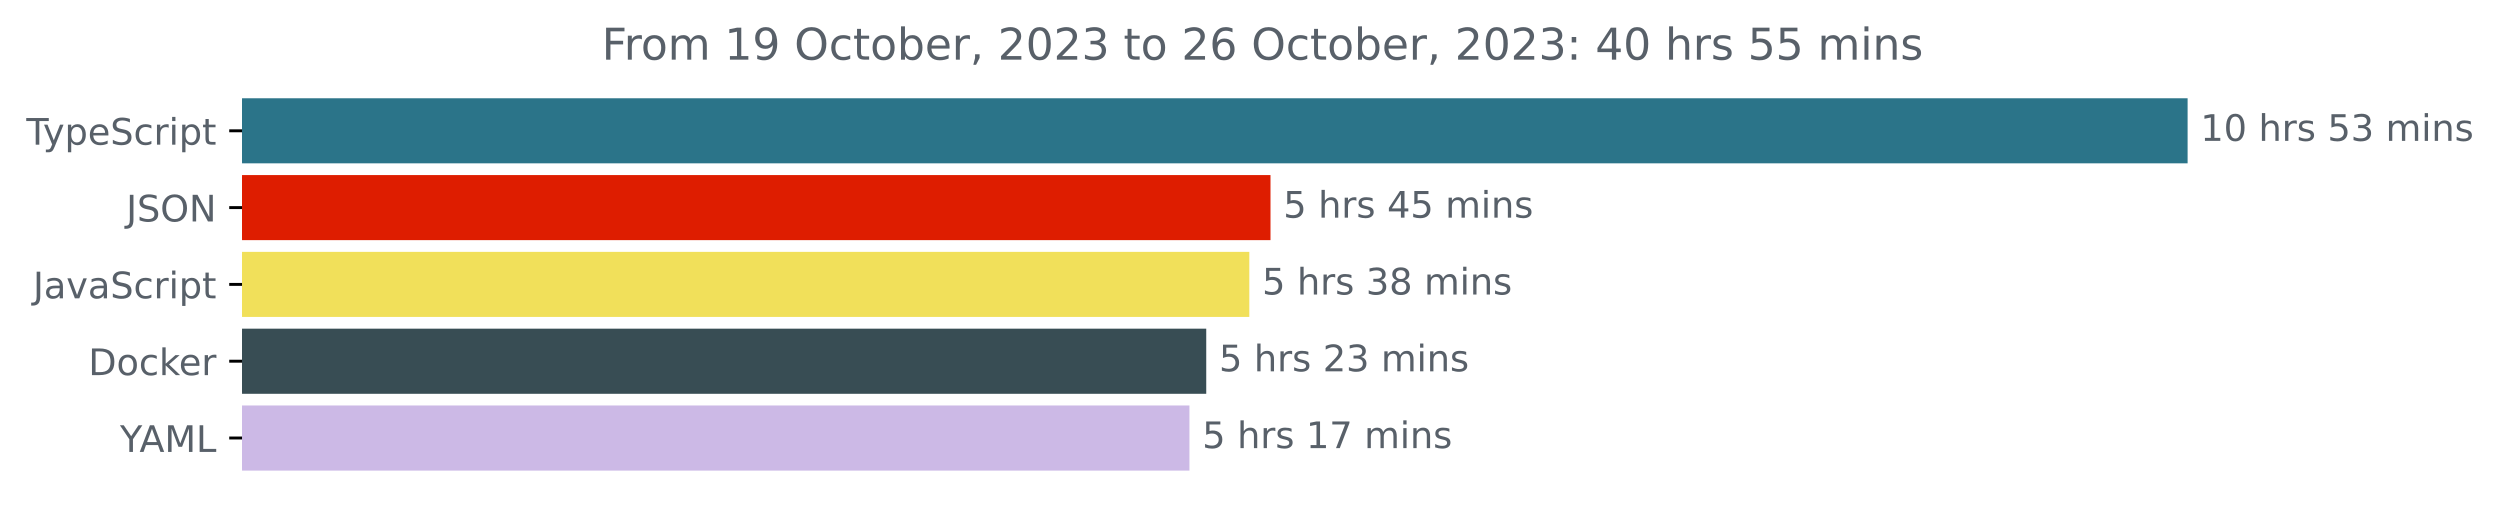
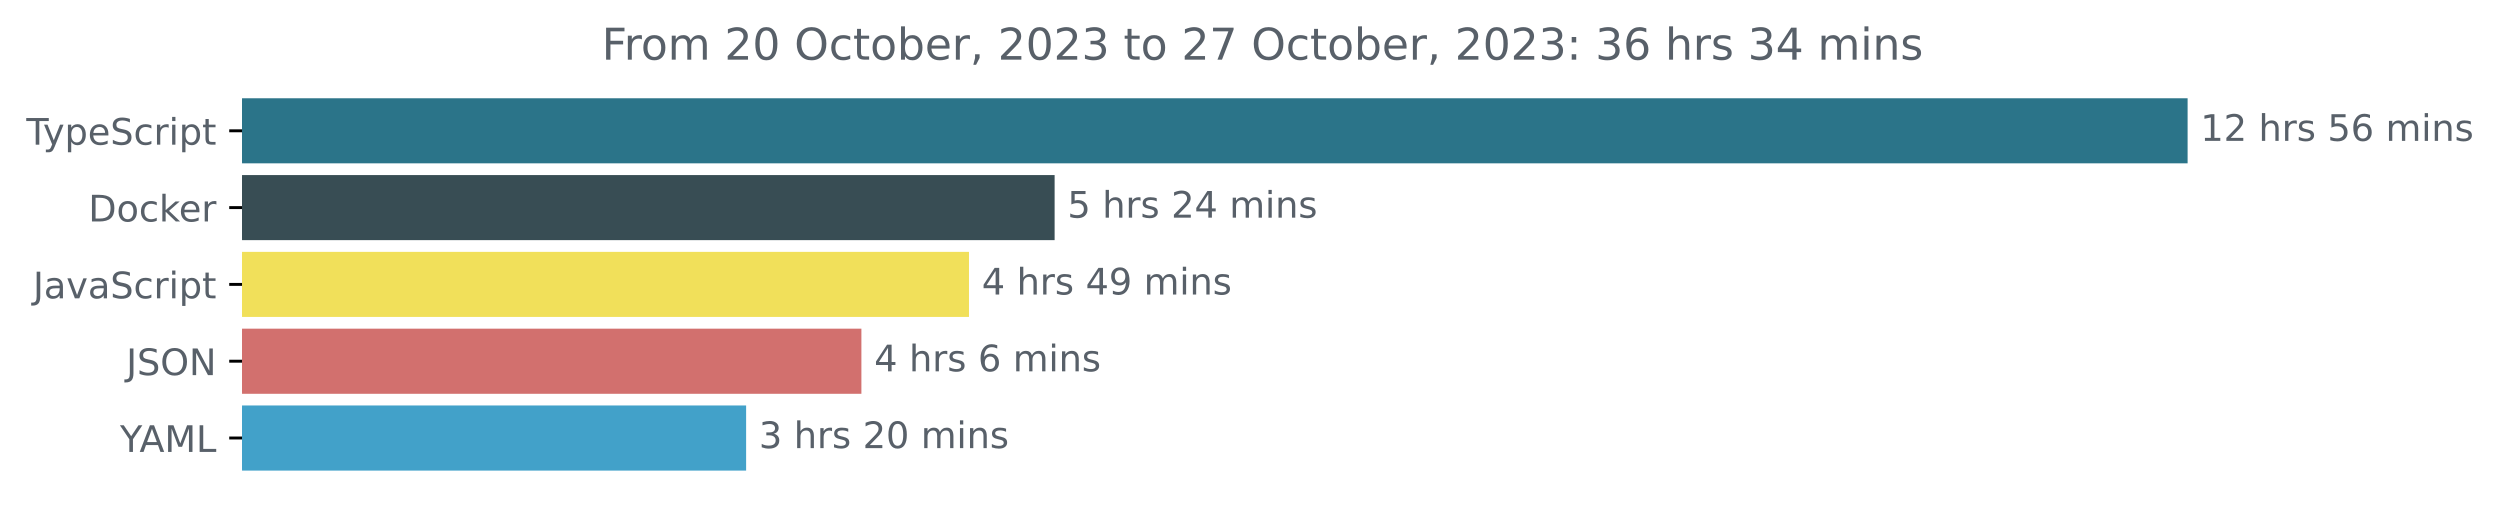
<svg xmlns="http://www.w3.org/2000/svg" xmlns:xlink="http://www.w3.org/1999/xlink" width="683.507pt" height="140.398pt" viewBox="0 0 683.507 140.398" version="1.1">
  <defs>
    <style type="text/css">*{stroke-linejoin: round; stroke-linecap: butt}</style>
  </defs>
  <g id="figure_1">
    <g id="patch_1">
      <path d="M -0 140.398  L 683.507 140.398  L 683.507 0  L -0 0  L -0 140.398  z " style="fill: none" />
    </g>
    <g id="axes_1">
      <g id="patch_2">
-         <path d="M 66.17 27.358  L 597.599 27.358  L 597.599 44.158  L 66.17 44.158  z " clip-path="url(#p57199a49a4)" style="fill: #2b7489; stroke: #2b7489; stroke-linejoin: miter" />
+         <path d="M 66.17 27.358  L 597.599 27.358  L 597.599 44.158  L 66.17 44.158  z " clip-path="url(#p8ba4937897)" style="fill: #2b7489; stroke: #2b7489; stroke-linejoin: miter" />
      </g>
      <g id="patch_3">
-         <path d="M 66.17 48.358  L 346.857 48.358  L 346.857 65.158  L 66.17 65.158  z " clip-path="url(#p57199a49a4)" style="fill: #de1d00; stroke: #de1d00; stroke-linejoin: miter" />
+         <path d="M 66.17 48.358  L 287.837 48.358  L 287.837 65.158  L 66.17 65.158  z " clip-path="url(#p8ba4937897)" style="fill: #384d54; stroke: #384d54; stroke-linejoin: miter" />
      </g>
      <g id="patch_4">
-         <path d="M 66.17 69.358  L 341.068 69.358  L 341.068 86.158  L 66.17 86.158  z " clip-path="url(#p57199a49a4)" style="fill: #f1e05a; stroke: #f1e05a; stroke-linejoin: miter" />
+         <path d="M 66.17 69.358  L 264.424 69.358  L 264.424 86.158  L 66.17 86.158  z " clip-path="url(#p8ba4937897)" style="fill: #f1e05a; stroke: #f1e05a; stroke-linejoin: miter" />
      </g>
      <g id="patch_5">
-         <path d="M 66.17 90.358  L 329.289 90.358  L 329.289 107.158  L 66.17 107.158  z " clip-path="url(#p57199a49a4)" style="fill: #384d54; stroke: #384d54; stroke-linejoin: miter" />
+         <path d="M 66.17 90.358  L 235.009 90.358  L 235.009 107.158  L 66.17 107.158  z " clip-path="url(#p8ba4937897)" style="fill: #d2706e; stroke: #d2706e; stroke-linejoin: miter" />
      </g>
      <g id="patch_6">
-         <path d="M 66.17 111.358  L 324.698 111.358  L 324.698 128.158  L 66.17 128.158  z " clip-path="url(#p57199a49a4)" style="fill: #ccb9e6; stroke: #ccb9e6; stroke-linejoin: miter" />
+         <path d="M 66.17 111.358  L 203.492 111.358  L 203.492 128.158  L 66.17 128.158  z " clip-path="url(#p8ba4937897)" style="fill: #42a1c9; stroke: #42a1c9; stroke-linejoin: miter" />
      </g>
      <g id="matplotlib.axis_1" />
      <g id="matplotlib.axis_2">
        <g id="ytick_1">
          <g id="line2d_1">
            <defs>
-               <path id="me6ccf5cca0" d="M 0 0  L -3.5 0  " style="stroke: #000000; stroke-width: 0.8" />
+               <path id="m129dc728b5" d="M 0 0  L -3.5 0  " style="stroke: #000000; stroke-width: 0.8" />
            </defs>
            <g>
-               <use xlink:href="#me6ccf5cca0" x="66.17" y="35.758" style="stroke: #000000; stroke-width: 0.8" />
+               <use xlink:href="#m129dc728b5" x="66.17" y="35.758" style="stroke: #000000; stroke-width: 0.8" />
            </g>
          </g>
          <g id="text_1">
            <g style="fill: #586069" transform="translate(7.2 39.55734)scale(0.1 -0.1)">
              <defs>
                <path id="DejaVuSans-54" d="M -19 4666  L 3928 4666  L 3928 4134  L 2272 4134  L 2272 0  L 1638 0  L 1638 4134  L -19 4134  L -19 4666  z " transform="scale(0.015625)" />
                <path id="DejaVuSans-79" d="M 2059 -325  Q 1816 -950 1584 -1140  Q 1353 -1331 966 -1331  L 506 -1331  L 506 -850  L 844 -850  Q 1081 -850 1212 -737  Q 1344 -625 1503 -206  L 1606 56  L 191 3500  L 800 3500  L 1894 763  L 2988 3500  L 3597 3500  L 2059 -325  z " transform="scale(0.015625)" />
                <path id="DejaVuSans-70" d="M 1159 525  L 1159 -1331  L 581 -1331  L 581 3500  L 1159 3500  L 1159 2969  Q 1341 3281 1617 3432  Q 1894 3584 2278 3584  Q 2916 3584 3314 3078  Q 3713 2572 3713 1747  Q 3713 922 3314 415  Q 2916 -91 2278 -91  Q 1894 -91 1617 61  Q 1341 213 1159 525  z M 3116 1747  Q 3116 2381 2855 2742  Q 2594 3103 2138 3103  Q 1681 3103 1420 2742  Q 1159 2381 1159 1747  Q 1159 1113 1420 752  Q 1681 391 2138 391  Q 2594 391 2855 752  Q 3116 1113 3116 1747  z " transform="scale(0.015625)" />
                <path id="DejaVuSans-65" d="M 3597 1894  L 3597 1613  L 953 1613  Q 991 1019 1311 708  Q 1631 397 2203 397  Q 2534 397 2845 478  Q 3156 559 3463 722  L 3463 178  Q 3153 47 2828 -22  Q 2503 -91 2169 -91  Q 1331 -91 842 396  Q 353 884 353 1716  Q 353 2575 817 3079  Q 1281 3584 2069 3584  Q 2775 3584 3186 3129  Q 3597 2675 3597 1894  z M 3022 2063  Q 3016 2534 2758 2815  Q 2500 3097 2075 3097  Q 1594 3097 1305 2825  Q 1016 2553 972 2059  L 3022 2063  z " transform="scale(0.015625)" />
                <path id="DejaVuSans-53" d="M 3425 4513  L 3425 3897  Q 3066 4069 2747 4153  Q 2428 4238 2131 4238  Q 1616 4238 1336 4038  Q 1056 3838 1056 3469  Q 1056 3159 1242 3001  Q 1428 2844 1947 2747  L 2328 2669  Q 3034 2534 3370 2195  Q 3706 1856 3706 1288  Q 3706 609 3251 259  Q 2797 -91 1919 -91  Q 1588 -91 1214 -16  Q 841 59 441 206  L 441 856  Q 825 641 1194 531  Q 1563 422 1919 422  Q 2459 422 2753 634  Q 3047 847 3047 1241  Q 3047 1584 2836 1778  Q 2625 1972 2144 2069  L 1759 2144  Q 1053 2284 737 2584  Q 422 2884 422 3419  Q 422 4038 858 4394  Q 1294 4750 2059 4750  Q 2388 4750 2728 4690  Q 3069 4631 3425 4513  z " transform="scale(0.015625)" />
                <path id="DejaVuSans-63" d="M 3122 3366  L 3122 2828  Q 2878 2963 2633 3030  Q 2388 3097 2138 3097  Q 1578 3097 1268 2742  Q 959 2388 959 1747  Q 959 1106 1268 751  Q 1578 397 2138 397  Q 2388 397 2633 464  Q 2878 531 3122 666  L 3122 134  Q 2881 22 2623 -34  Q 2366 -91 2075 -91  Q 1284 -91 818 406  Q 353 903 353 1747  Q 353 2603 823 3093  Q 1294 3584 2113 3584  Q 2378 3584 2631 3529  Q 2884 3475 3122 3366  z " transform="scale(0.015625)" />
                <path id="DejaVuSans-72" d="M 2631 2963  Q 2534 3019 2420 3045  Q 2306 3072 2169 3072  Q 1681 3072 1420 2755  Q 1159 2438 1159 1844  L 1159 0  L 581 0  L 581 3500  L 1159 3500  L 1159 2956  Q 1341 3275 1631 3429  Q 1922 3584 2338 3584  Q 2397 3584 2469 3576  Q 2541 3569 2628 3553  L 2631 2963  z " transform="scale(0.015625)" />
                <path id="DejaVuSans-69" d="M 603 3500  L 1178 3500  L 1178 0  L 603 0  L 603 3500  z M 603 4863  L 1178 4863  L 1178 4134  L 603 4134  L 603 4863  z " transform="scale(0.015625)" />
                <path id="DejaVuSans-74" d="M 1172 4494  L 1172 3500  L 2356 3500  L 2356 3053  L 1172 3053  L 1172 1153  Q 1172 725 1289 603  Q 1406 481 1766 481  L 2356 481  L 2356 0  L 1766 0  Q 1100 0 847 248  Q 594 497 594 1153  L 594 3053  L 172 3053  L 172 3500  L 594 3500  L 594 4494  L 1172 4494  z " transform="scale(0.015625)" />
              </defs>
              <use xlink:href="#DejaVuSans-54" />
              <use xlink:href="#DejaVuSans-79" x="45.459" />
              <use xlink:href="#DejaVuSans-70" x="104.639" />
              <use xlink:href="#DejaVuSans-65" x="168.115" />
              <use xlink:href="#DejaVuSans-53" x="229.639" />
              <use xlink:href="#DejaVuSans-63" x="293.115" />
              <use xlink:href="#DejaVuSans-72" x="348.096" />
              <use xlink:href="#DejaVuSans-69" x="389.209" />
              <use xlink:href="#DejaVuSans-70" x="416.992" />
              <use xlink:href="#DejaVuSans-74" x="480.469" />
            </g>
          </g>
        </g>
        <g id="ytick_2">
          <g id="line2d_2">
            <g>
-               <use xlink:href="#me6ccf5cca0" x="66.17" y="56.758" style="stroke: #000000; stroke-width: 0.8" />
+               <use xlink:href="#m129dc728b5" x="66.17" y="56.758" style="stroke: #000000; stroke-width: 0.8" />
            </g>
          </g>
          <g id="text_2">
-             <g style="fill: #586069" transform="translate(34.51875 60.55734)scale(0.1 -0.1)">
-               <defs>
-                 <path id="DejaVuSans-4a" d="M 628 4666  L 1259 4666  L 1259 325  Q 1259 -519 939 -900  Q 619 -1281 -91 -1281  L -331 -1281  L -331 -750  L -134 -750  Q 284 -750 456 -515  Q 628 -281 628 325  L 628 4666  z " transform="scale(0.015625)" />
-                 <path id="DejaVuSans-4f" d="M 2522 4238  Q 1834 4238 1429 3725  Q 1025 3213 1025 2328  Q 1025 1447 1429 934  Q 1834 422 2522 422  Q 3209 422 3611 934  Q 4013 1447 4013 2328  Q 4013 3213 3611 3725  Q 3209 4238 2522 4238  z M 2522 4750  Q 3503 4750 4090 4092  Q 4678 3434 4678 2328  Q 4678 1225 4090 567  Q 3503 -91 2522 -91  Q 1538 -91 948 565  Q 359 1222 359 2328  Q 359 3434 948 4092  Q 1538 4750 2522 4750  z " transform="scale(0.015625)" />
-                 <path id="DejaVuSans-4e" d="M 628 4666  L 1478 4666  L 3547 763  L 3547 4666  L 4159 4666  L 4159 0  L 3309 0  L 1241 3903  L 1241 0  L 628 0  L 628 4666  z " transform="scale(0.015625)" />
-               </defs>
-               <use xlink:href="#DejaVuSans-4a" />
-               <use xlink:href="#DejaVuSans-53" x="29.492" />
-               <use xlink:href="#DejaVuSans-4f" x="92.969" />
-               <use xlink:href="#DejaVuSans-4e" x="171.68" />
+             <g style="fill: #586069" transform="translate(24.16094 60.55734)scale(0.1 -0.1)">
+               <defs>
+                 <path id="DejaVuSans-44" d="M 1259 4147  L 1259 519  L 2022 519  Q 2988 519 3436 956  Q 3884 1394 3884 2338  Q 3884 3275 3436 3711  Q 2988 4147 2022 4147  L 1259 4147  z M 628 4666  L 1925 4666  Q 3281 4666 3915 4102  Q 4550 3538 4550 2338  Q 4550 1131 3912 565  Q 3275 0 1925 0  L 628 0  L 628 4666  z " transform="scale(0.015625)" />
+                 <path id="DejaVuSans-6f" d="M 1959 3097  Q 1497 3097 1228 2736  Q 959 2375 959 1747  Q 959 1119 1226 758  Q 1494 397 1959 397  Q 2419 397 2687 759  Q 2956 1122 2956 1747  Q 2956 2369 2687 2733  Q 2419 3097 1959 3097  z M 1959 3584  Q 2709 3584 3137 3096  Q 3566 2609 3566 1747  Q 3566 888 3137 398  Q 2709 -91 1959 -91  Q 1206 -91 779 398  Q 353 888 353 1747  Q 353 2609 779 3096  Q 1206 3584 1959 3584  z " transform="scale(0.015625)" />
+                 <path id="DejaVuSans-6b" d="M 581 4863  L 1159 4863  L 1159 1991  L 2875 3500  L 3609 3500  L 1753 1863  L 3688 0  L 2938 0  L 1159 1709  L 1159 0  L 581 0  L 581 4863  z " transform="scale(0.015625)" />
+               </defs>
+               <use xlink:href="#DejaVuSans-44" />
+               <use xlink:href="#DejaVuSans-6f" x="77.002" />
+               <use xlink:href="#DejaVuSans-63" x="138.184" />
+               <use xlink:href="#DejaVuSans-6b" x="193.164" />
+               <use xlink:href="#DejaVuSans-65" x="247.449" />
+               <use xlink:href="#DejaVuSans-72" x="308.973" />
            </g>
          </g>
        </g>
        <g id="ytick_3">
          <g id="line2d_3">
            <g>
-               <use xlink:href="#me6ccf5cca0" x="66.17" y="77.758" style="stroke: #000000; stroke-width: 0.8" />
+               <use xlink:href="#m129dc728b5" x="66.17" y="77.758" style="stroke: #000000; stroke-width: 0.8" />
            </g>
          </g>
          <g id="text_3">
            <g style="fill: #586069" transform="translate(9.040625 81.55734)scale(0.1 -0.1)">
              <defs>
+                 <path id="DejaVuSans-4a" d="M 628 4666  L 1259 4666  L 1259 325  Q 1259 -519 939 -900  Q 619 -1281 -91 -1281  L -331 -1281  L -331 -750  L -134 -750  Q 284 -750 456 -515  Q 628 -281 628 325  L 628 4666  z " transform="scale(0.015625)" />
                <path id="DejaVuSans-61" d="M 2194 1759  Q 1497 1759 1228 1600  Q 959 1441 959 1056  Q 959 750 1161 570  Q 1363 391 1709 391  Q 2188 391 2477 730  Q 2766 1069 2766 1631  L 2766 1759  L 2194 1759  z M 3341 1997  L 3341 0  L 2766 0  L 2766 531  Q 2569 213 2275 61  Q 1981 -91 1556 -91  Q 1019 -91 701 211  Q 384 513 384 1019  Q 384 1609 779 1909  Q 1175 2209 1959 2209  L 2766 2209  L 2766 2266  Q 2766 2663 2505 2880  Q 2244 3097 1772 3097  Q 1472 3097 1187 3025  Q 903 2953 641 2809  L 641 3341  Q 956 3463 1253 3523  Q 1550 3584 1831 3584  Q 2591 3584 2966 3190  Q 3341 2797 3341 1997  z " transform="scale(0.015625)" />
                <path id="DejaVuSans-76" d="M 191 3500  L 800 3500  L 1894 563  L 2988 3500  L 3597 3500  L 2284 0  L 1503 0  L 191 3500  z " transform="scale(0.015625)" />
              </defs>
              <use xlink:href="#DejaVuSans-4a" />
              <use xlink:href="#DejaVuSans-61" x="29.492" />
              <use xlink:href="#DejaVuSans-76" x="90.771" />
              <use xlink:href="#DejaVuSans-61" x="149.951" />
              <use xlink:href="#DejaVuSans-53" x="211.23" />
              <use xlink:href="#DejaVuSans-63" x="274.707" />
              <use xlink:href="#DejaVuSans-72" x="329.688" />
              <use xlink:href="#DejaVuSans-69" x="370.801" />
              <use xlink:href="#DejaVuSans-70" x="398.584" />
              <use xlink:href="#DejaVuSans-74" x="462.061" />
            </g>
          </g>
        </g>
        <g id="ytick_4">
          <g id="line2d_4">
            <g>
-               <use xlink:href="#me6ccf5cca0" x="66.17" y="98.758" style="stroke: #000000; stroke-width: 0.8" />
+               <use xlink:href="#m129dc728b5" x="66.17" y="98.758" style="stroke: #000000; stroke-width: 0.8" />
            </g>
          </g>
          <g id="text_4">
-             <g style="fill: #586069" transform="translate(24.16094 102.5573)scale(0.1 -0.1)">
-               <defs>
-                 <path id="DejaVuSans-44" d="M 1259 4147  L 1259 519  L 2022 519  Q 2988 519 3436 956  Q 3884 1394 3884 2338  Q 3884 3275 3436 3711  Q 2988 4147 2022 4147  L 1259 4147  z M 628 4666  L 1925 4666  Q 3281 4666 3915 4102  Q 4550 3538 4550 2338  Q 4550 1131 3912 565  Q 3275 0 1925 0  L 628 0  L 628 4666  z " transform="scale(0.015625)" />
-                 <path id="DejaVuSans-6f" d="M 1959 3097  Q 1497 3097 1228 2736  Q 959 2375 959 1747  Q 959 1119 1226 758  Q 1494 397 1959 397  Q 2419 397 2687 759  Q 2956 1122 2956 1747  Q 2956 2369 2687 2733  Q 2419 3097 1959 3097  z M 1959 3584  Q 2709 3584 3137 3096  Q 3566 2609 3566 1747  Q 3566 888 3137 398  Q 2709 -91 1959 -91  Q 1206 -91 779 398  Q 353 888 353 1747  Q 353 2609 779 3096  Q 1206 3584 1959 3584  z " transform="scale(0.015625)" />
-                 <path id="DejaVuSans-6b" d="M 581 4863  L 1159 4863  L 1159 1991  L 2875 3500  L 3609 3500  L 1753 1863  L 3688 0  L 2938 0  L 1159 1709  L 1159 0  L 581 0  L 581 4863  z " transform="scale(0.015625)" />
-               </defs>
-               <use xlink:href="#DejaVuSans-44" />
-               <use xlink:href="#DejaVuSans-6f" x="77.002" />
-               <use xlink:href="#DejaVuSans-63" x="138.184" />
-               <use xlink:href="#DejaVuSans-6b" x="193.164" />
-               <use xlink:href="#DejaVuSans-65" x="247.449" />
-               <use xlink:href="#DejaVuSans-72" x="308.973" />
+             <g style="fill: #586069" transform="translate(34.51875 102.5573)scale(0.1 -0.1)">
+               <defs>
+                 <path id="DejaVuSans-4f" d="M 2522 4238  Q 1834 4238 1429 3725  Q 1025 3213 1025 2328  Q 1025 1447 1429 934  Q 1834 422 2522 422  Q 3209 422 3611 934  Q 4013 1447 4013 2328  Q 4013 3213 3611 3725  Q 3209 4238 2522 4238  z M 2522 4750  Q 3503 4750 4090 4092  Q 4678 3434 4678 2328  Q 4678 1225 4090 567  Q 3503 -91 2522 -91  Q 1538 -91 948 565  Q 359 1222 359 2328  Q 359 3434 948 4092  Q 1538 4750 2522 4750  z " transform="scale(0.015625)" />
+                 <path id="DejaVuSans-4e" d="M 628 4666  L 1478 4666  L 3547 763  L 3547 4666  L 4159 4666  L 4159 0  L 3309 0  L 1241 3903  L 1241 0  L 628 0  L 628 4666  z " transform="scale(0.015625)" />
+               </defs>
+               <use xlink:href="#DejaVuSans-4a" />
+               <use xlink:href="#DejaVuSans-53" x="29.492" />
+               <use xlink:href="#DejaVuSans-4f" x="92.969" />
+               <use xlink:href="#DejaVuSans-4e" x="171.68" />
            </g>
          </g>
        </g>
        <g id="ytick_5">
          <g id="line2d_5">
            <g>
-               <use xlink:href="#me6ccf5cca0" x="66.17" y="119.758" style="stroke: #000000; stroke-width: 0.8" />
+               <use xlink:href="#m129dc728b5" x="66.17" y="119.758" style="stroke: #000000; stroke-width: 0.8" />
            </g>
          </g>
          <g id="text_5">
            <g style="fill: #586069" transform="translate(32.79688 123.5573)scale(0.1 -0.1)">
              <defs>
                <path id="DejaVuSans-59" d="M -13 4666  L 666 4666  L 1959 2747  L 3244 4666  L 3922 4666  L 2272 2222  L 2272 0  L 1638 0  L 1638 2222  L -13 4666  z " transform="scale(0.015625)" />
                <path id="DejaVuSans-41" d="M 2188 4044  L 1331 1722  L 3047 1722  L 2188 4044  z M 1831 4666  L 2547 4666  L 4325 0  L 3669 0  L 3244 1197  L 1141 1197  L 716 0  L 50 0  L 1831 4666  z " transform="scale(0.015625)" />
                <path id="DejaVuSans-4d" d="M 628 4666  L 1569 4666  L 2759 1491  L 3956 4666  L 4897 4666  L 4897 0  L 4281 0  L 4281 4097  L 3078 897  L 2444 897  L 1241 4097  L 1241 0  L 628 0  L 628 4666  z " transform="scale(0.015625)" />
                <path id="DejaVuSans-4c" d="M 628 4666  L 1259 4666  L 1259 531  L 3531 531  L 3531 0  L 628 0  L 628 4666  z " transform="scale(0.015625)" />
              </defs>
              <use xlink:href="#DejaVuSans-59" />
              <use xlink:href="#DejaVuSans-41" x="53.334" />
              <use xlink:href="#DejaVuSans-4d" x="121.742" />
              <use xlink:href="#DejaVuSans-4c" x="208.021" />
            </g>
          </g>
        </g>
      </g>
      <g id="text_6">
        <g style="fill: #586069" transform="translate(601.5989 38.5175)scale(0.1 -0.1)">
          <defs>
            <path id="DejaVuSans-31" d="M 794 531  L 1825 531  L 1825 4091  L 703 3866  L 703 4441  L 1819 4666  L 2450 4666  L 2450 531  L 3481 531  L 3481 0  L 794 0  L 794 531  z " transform="scale(0.015625)" />
-             <path id="DejaVuSans-30" d="M 2034 4250  Q 1547 4250 1301 3770  Q 1056 3291 1056 2328  Q 1056 1369 1301 889  Q 1547 409 2034 409  Q 2525 409 2770 889  Q 3016 1369 3016 2328  Q 3016 3291 2770 3770  Q 2525 4250 2034 4250  z M 2034 4750  Q 2819 4750 3233 4129  Q 3647 3509 3647 2328  Q 3647 1150 3233 529  Q 2819 -91 2034 -91  Q 1250 -91 836 529  Q 422 1150 422 2328  Q 422 3509 836 4129  Q 1250 4750 2034 4750  z " transform="scale(0.015625)" />
+             <path id="DejaVuSans-32" d="M 1228 531  L 3431 531  L 3431 0  L 469 0  L 469 531  Q 828 903 1448 1529  Q 2069 2156 2228 2338  Q 2531 2678 2651 2914  Q 2772 3150 2772 3378  Q 2772 3750 2511 3984  Q 2250 4219 1831 4219  Q 1534 4219 1204 4116  Q 875 4013 500 3803  L 500 4441  Q 881 4594 1212 4672  Q 1544 4750 1819 4750  Q 2544 4750 2975 4387  Q 3406 4025 3406 3419  Q 3406 3131 3298 2873  Q 3191 2616 2906 2266  Q 2828 2175 2409 1742  Q 1991 1309 1228 531  z " transform="scale(0.015625)" />
            <path id="DejaVuSans-20" transform="scale(0.015625)" />
            <path id="DejaVuSans-68" d="M 3513 2113  L 3513 0  L 2938 0  L 2938 2094  Q 2938 2591 2744 2837  Q 2550 3084 2163 3084  Q 1697 3084 1428 2787  Q 1159 2491 1159 1978  L 1159 0  L 581 0  L 581 4863  L 1159 4863  L 1159 2956  Q 1366 3272 1645 3428  Q 1925 3584 2291 3584  Q 2894 3584 3203 3211  Q 3513 2838 3513 2113  z " transform="scale(0.015625)" />
            <path id="DejaVuSans-73" d="M 2834 3397  L 2834 2853  Q 2591 2978 2328 3040  Q 2066 3103 1784 3103  Q 1356 3103 1142 2972  Q 928 2841 928 2578  Q 928 2378 1081 2264  Q 1234 2150 1697 2047  L 1894 2003  Q 2506 1872 2764 1633  Q 3022 1394 3022 966  Q 3022 478 2636 193  Q 2250 -91 1575 -91  Q 1294 -91 989 -36  Q 684 19 347 128  L 347 722  Q 666 556 975 473  Q 1284 391 1588 391  Q 1994 391 2212 530  Q 2431 669 2431 922  Q 2431 1156 2273 1281  Q 2116 1406 1581 1522  L 1381 1569  Q 847 1681 609 1914  Q 372 2147 372 2553  Q 372 3047 722 3315  Q 1072 3584 1716 3584  Q 2034 3584 2315 3537  Q 2597 3491 2834 3397  z " transform="scale(0.015625)" />
            <path id="DejaVuSans-35" d="M 691 4666  L 3169 4666  L 3169 4134  L 1269 4134  L 1269 2991  Q 1406 3038 1543 3061  Q 1681 3084 1819 3084  Q 2600 3084 3056 2656  Q 3513 2228 3513 1497  Q 3513 744 3044 326  Q 2575 -91 1722 -91  Q 1428 -91 1123 -41  Q 819 9 494 109  L 494 744  Q 775 591 1075 516  Q 1375 441 1709 441  Q 2250 441 2565 725  Q 2881 1009 2881 1497  Q 2881 1984 2565 2268  Q 2250 2553 1709 2553  Q 1456 2553 1204 2497  Q 953 2441 691 2322  L 691 4666  z " transform="scale(0.015625)" />
-             <path id="DejaVuSans-33" d="M 2597 2516  Q 3050 2419 3304 2112  Q 3559 1806 3559 1356  Q 3559 666 3084 287  Q 2609 -91 1734 -91  Q 1441 -91 1130 -33  Q 819 25 488 141  L 488 750  Q 750 597 1062 519  Q 1375 441 1716 441  Q 2309 441 2620 675  Q 2931 909 2931 1356  Q 2931 1769 2642 2001  Q 2353 2234 1838 2234  L 1294 2234  L 1294 2753  L 1863 2753  Q 2328 2753 2575 2939  Q 2822 3125 2822 3475  Q 2822 3834 2567 4026  Q 2313 4219 1838 4219  Q 1578 4219 1281 4162  Q 984 4106 628 3988  L 628 4550  Q 988 4650 1302 4700  Q 1616 4750 1894 4750  Q 2613 4750 3031 4423  Q 3450 4097 3450 3541  Q 3450 3153 3228 2886  Q 3006 2619 2597 2516  z " transform="scale(0.015625)" />
+             <path id="DejaVuSans-36" d="M 2113 2584  Q 1688 2584 1439 2293  Q 1191 2003 1191 1497  Q 1191 994 1439 701  Q 1688 409 2113 409  Q 2538 409 2786 701  Q 3034 994 3034 1497  Q 3034 2003 2786 2293  Q 2538 2584 2113 2584  z M 3366 4563  L 3366 3988  Q 3128 4100 2886 4159  Q 2644 4219 2406 4219  Q 1781 4219 1451 3797  Q 1122 3375 1075 2522  Q 1259 2794 1537 2939  Q 1816 3084 2150 3084  Q 2853 3084 3261 2657  Q 3669 2231 3669 1497  Q 3669 778 3244 343  Q 2819 -91 2113 -91  Q 1303 -91 875 529  Q 447 1150 447 2328  Q 447 3434 972 4092  Q 1497 4750 2381 4750  Q 2619 4750 2861 4703  Q 3103 4656 3366 4563  z " transform="scale(0.015625)" />
            <path id="DejaVuSans-6d" d="M 3328 2828  Q 3544 3216 3844 3400  Q 4144 3584 4550 3584  Q 5097 3584 5394 3201  Q 5691 2819 5691 2113  L 5691 0  L 5113 0  L 5113 2094  Q 5113 2597 4934 2840  Q 4756 3084 4391 3084  Q 3944 3084 3684 2787  Q 3425 2491 3425 1978  L 3425 0  L 2847 0  L 2847 2094  Q 2847 2600 2669 2842  Q 2491 3084 2119 3084  Q 1678 3084 1418 2786  Q 1159 2488 1159 1978  L 1159 0  L 581 0  L 581 3500  L 1159 3500  L 1159 2956  Q 1356 3278 1631 3431  Q 1906 3584 2284 3584  Q 2666 3584 2933 3390  Q 3200 3197 3328 2828  z " transform="scale(0.015625)" />
            <path id="DejaVuSans-6e" d="M 3513 2113  L 3513 0  L 2938 0  L 2938 2094  Q 2938 2591 2744 2837  Q 2550 3084 2163 3084  Q 1697 3084 1428 2787  Q 1159 2491 1159 1978  L 1159 0  L 581 0  L 581 3500  L 1159 3500  L 1159 2956  Q 1366 3272 1645 3428  Q 1925 3584 2291 3584  Q 2894 3584 3203 3211  Q 3513 2838 3513 2113  z " transform="scale(0.015625)" />
          </defs>
          <use xlink:href="#DejaVuSans-31" />
-           <use xlink:href="#DejaVuSans-30" x="63.623" />
+           <use xlink:href="#DejaVuSans-32" x="63.623" />
          <use xlink:href="#DejaVuSans-20" x="127.246" />
          <use xlink:href="#DejaVuSans-68" x="159.033" />
          <use xlink:href="#DejaVuSans-72" x="222.412" />
          <use xlink:href="#DejaVuSans-73" x="263.525" />
          <use xlink:href="#DejaVuSans-20" x="315.625" />
          <use xlink:href="#DejaVuSans-35" x="347.412" />
-           <use xlink:href="#DejaVuSans-33" x="411.035" />
+           <use xlink:href="#DejaVuSans-36" x="411.035" />
          <use xlink:href="#DejaVuSans-20" x="474.658" />
          <use xlink:href="#DejaVuSans-6d" x="506.445" />
          <use xlink:href="#DejaVuSans-69" x="603.857" />
          <use xlink:href="#DejaVuSans-6e" x="631.641" />
          <use xlink:href="#DejaVuSans-73" x="695.02" />
        </g>
      </g>
      <g id="text_7">
-         <g style="fill: #586069" transform="translate(350.8572 59.5175)scale(0.1 -0.1)">
+         <g style="fill: #586069" transform="translate(291.8365 59.5175)scale(0.1 -0.1)">
          <defs>
            <path id="DejaVuSans-34" d="M 2419 4116  L 825 1625  L 2419 1625  L 2419 4116  z M 2253 4666  L 3047 4666  L 3047 1625  L 3713 1625  L 3713 1100  L 3047 1100  L 3047 0  L 2419 0  L 2419 1100  L 313 1100  L 313 1709  L 2253 4666  z " transform="scale(0.015625)" />
-           </defs>
-           <use xlink:href="#DejaVuSans-35" />
-           <use xlink:href="#DejaVuSans-20" x="63.623" />
-           <use xlink:href="#DejaVuSans-68" x="95.41" />
-           <use xlink:href="#DejaVuSans-72" x="158.789" />
-           <use xlink:href="#DejaVuSans-73" x="199.902" />
-           <use xlink:href="#DejaVuSans-20" x="252.002" />
-           <use xlink:href="#DejaVuSans-34" x="283.789" />
-           <use xlink:href="#DejaVuSans-35" x="347.412" />
-           <use xlink:href="#DejaVuSans-20" x="411.035" />
-           <use xlink:href="#DejaVuSans-6d" x="442.822" />
-           <use xlink:href="#DejaVuSans-69" x="540.234" />
-           <use xlink:href="#DejaVuSans-6e" x="568.018" />
-           <use xlink:href="#DejaVuSans-73" x="631.396" />
-         </g>
-       </g>
-       <g id="text_8">
-         <g style="fill: #586069" transform="translate(345.0678 80.5175)scale(0.1 -0.1)">
-           <defs>
-             <path id="DejaVuSans-38" d="M 2034 2216  Q 1584 2216 1326 1975  Q 1069 1734 1069 1313  Q 1069 891 1326 650  Q 1584 409 2034 409  Q 2484 409 2743 651  Q 3003 894 3003 1313  Q 3003 1734 2745 1975  Q 2488 2216 2034 2216  z M 1403 2484  Q 997 2584 770 2862  Q 544 3141 544 3541  Q 544 4100 942 4425  Q 1341 4750 2034 4750  Q 2731 4750 3128 4425  Q 3525 4100 3525 3541  Q 3525 3141 3298 2862  Q 3072 2584 2669 2484  Q 3125 2378 3379 2068  Q 3634 1759 3634 1313  Q 3634 634 3220 271  Q 2806 -91 2034 -91  Q 1263 -91 848 271  Q 434 634 434 1313  Q 434 1759 690 2068  Q 947 2378 1403 2484  z M 1172 3481  Q 1172 3119 1398 2916  Q 1625 2713 2034 2713  Q 2441 2713 2670 2916  Q 2900 3119 2900 3481  Q 2900 3844 2670 4047  Q 2441 4250 2034 4250  Q 1625 4250 1398 4047  Q 1172 3844 1172 3481  z " transform="scale(0.015625)" />
-           </defs>
-           <use xlink:href="#DejaVuSans-35" />
-           <use xlink:href="#DejaVuSans-20" x="63.623" />
-           <use xlink:href="#DejaVuSans-68" x="95.41" />
-           <use xlink:href="#DejaVuSans-72" x="158.789" />
-           <use xlink:href="#DejaVuSans-73" x="199.902" />
-           <use xlink:href="#DejaVuSans-20" x="252.002" />
-           <use xlink:href="#DejaVuSans-33" x="283.789" />
-           <use xlink:href="#DejaVuSans-38" x="347.412" />
-           <use xlink:href="#DejaVuSans-20" x="411.035" />
-           <use xlink:href="#DejaVuSans-6d" x="442.822" />
-           <use xlink:href="#DejaVuSans-69" x="540.234" />
-           <use xlink:href="#DejaVuSans-6e" x="568.018" />
-           <use xlink:href="#DejaVuSans-73" x="631.396" />
-         </g>
-       </g>
-       <g id="text_9">
-         <g style="fill: #586069" transform="translate(333.2893 101.5175)scale(0.1 -0.1)">
-           <defs>
-             <path id="DejaVuSans-32" d="M 1228 531  L 3431 531  L 3431 0  L 469 0  L 469 531  Q 828 903 1448 1529  Q 2069 2156 2228 2338  Q 2531 2678 2651 2914  Q 2772 3150 2772 3378  Q 2772 3750 2511 3984  Q 2250 4219 1831 4219  Q 1534 4219 1204 4116  Q 875 4013 500 3803  L 500 4441  Q 881 4594 1212 4672  Q 1544 4750 1819 4750  Q 2544 4750 2975 4387  Q 3406 4025 3406 3419  Q 3406 3131 3298 2873  Q 3191 2616 2906 2266  Q 2828 2175 2409 1742  Q 1991 1309 1228 531  z " transform="scale(0.015625)" />
          </defs>
          <use xlink:href="#DejaVuSans-35" />
          <use xlink:href="#DejaVuSans-20" x="63.623" />
          <use xlink:href="#DejaVuSans-68" x="95.41" />
          <use xlink:href="#DejaVuSans-72" x="158.789" />
          <use xlink:href="#DejaVuSans-73" x="199.902" />
          <use xlink:href="#DejaVuSans-20" x="252.002" />
          <use xlink:href="#DejaVuSans-32" x="283.789" />
-           <use xlink:href="#DejaVuSans-33" x="347.412" />
+           <use xlink:href="#DejaVuSans-34" x="347.412" />
          <use xlink:href="#DejaVuSans-20" x="411.035" />
          <use xlink:href="#DejaVuSans-6d" x="442.822" />
          <use xlink:href="#DejaVuSans-69" x="540.234" />
          <use xlink:href="#DejaVuSans-6e" x="568.018" />
          <use xlink:href="#DejaVuSans-73" x="631.396" />
        </g>
      </g>
-       <g id="text_10">
-         <g style="fill: #586069" transform="translate(328.6977 122.5175)scale(0.1 -0.1)">
-           <defs>
-             <path id="DejaVuSans-37" d="M 525 4666  L 3525 4666  L 3525 4397  L 1831 0  L 1172 0  L 2766 4134  L 525 4134  L 525 4666  z " transform="scale(0.015625)" />
-           </defs>
-           <use xlink:href="#DejaVuSans-35" />
+       <g id="text_8">
+         <g style="fill: #586069" transform="translate(268.4242 80.5175)scale(0.1 -0.1)">
+           <defs>
+             <path id="DejaVuSans-39" d="M 703 97  L 703 672  Q 941 559 1184 500  Q 1428 441 1663 441  Q 2288 441 2617 861  Q 2947 1281 2994 2138  Q 2813 1869 2534 1725  Q 2256 1581 1919 1581  Q 1219 1581 811 2004  Q 403 2428 403 3163  Q 403 3881 828 4315  Q 1253 4750 1959 4750  Q 2769 4750 3195 4129  Q 3622 3509 3622 2328  Q 3622 1225 3098 567  Q 2575 -91 1691 -91  Q 1453 -91 1209 -44  Q 966 3 703 97  z M 1959 2075  Q 2384 2075 2632 2365  Q 2881 2656 2881 3163  Q 2881 3666 2632 3958  Q 2384 4250 1959 4250  Q 1534 4250 1286 3958  Q 1038 3666 1038 3163  Q 1038 2656 1286 2365  Q 1534 2075 1959 2075  z " transform="scale(0.015625)" />
+           </defs>
+           <use xlink:href="#DejaVuSans-34" />
          <use xlink:href="#DejaVuSans-20" x="63.623" />
          <use xlink:href="#DejaVuSans-68" x="95.41" />
          <use xlink:href="#DejaVuSans-72" x="158.789" />
          <use xlink:href="#DejaVuSans-73" x="199.902" />
          <use xlink:href="#DejaVuSans-20" x="252.002" />
-           <use xlink:href="#DejaVuSans-31" x="283.789" />
-           <use xlink:href="#DejaVuSans-37" x="347.412" />
+           <use xlink:href="#DejaVuSans-34" x="283.789" />
+           <use xlink:href="#DejaVuSans-39" x="347.412" />
          <use xlink:href="#DejaVuSans-20" x="411.035" />
          <use xlink:href="#DejaVuSans-6d" x="442.822" />
          <use xlink:href="#DejaVuSans-69" x="540.234" />
          <use xlink:href="#DejaVuSans-6e" x="568.018" />
          <use xlink:href="#DejaVuSans-73" x="631.396" />
        </g>
      </g>
+       <g id="text_9">
+         <g style="fill: #586069" transform="translate(239.0088 101.5175)scale(0.1 -0.1)">
+           <use xlink:href="#DejaVuSans-34" />
+           <use xlink:href="#DejaVuSans-20" x="63.623" />
+           <use xlink:href="#DejaVuSans-68" x="95.41" />
+           <use xlink:href="#DejaVuSans-72" x="158.789" />
+           <use xlink:href="#DejaVuSans-73" x="199.902" />
+           <use xlink:href="#DejaVuSans-20" x="252.002" />
+           <use xlink:href="#DejaVuSans-36" x="283.789" />
+           <use xlink:href="#DejaVuSans-20" x="347.412" />
+           <use xlink:href="#DejaVuSans-6d" x="379.199" />
+           <use xlink:href="#DejaVuSans-69" x="476.611" />
+           <use xlink:href="#DejaVuSans-6e" x="504.395" />
+           <use xlink:href="#DejaVuSans-73" x="567.773" />
+         </g>
+       </g>
+       <g id="text_10">
+         <g style="fill: #586069" transform="translate(207.4923 122.5175)scale(0.1 -0.1)">
+           <defs>
+             <path id="DejaVuSans-33" d="M 2597 2516  Q 3050 2419 3304 2112  Q 3559 1806 3559 1356  Q 3559 666 3084 287  Q 2609 -91 1734 -91  Q 1441 -91 1130 -33  Q 819 25 488 141  L 488 750  Q 750 597 1062 519  Q 1375 441 1716 441  Q 2309 441 2620 675  Q 2931 909 2931 1356  Q 2931 1769 2642 2001  Q 2353 2234 1838 2234  L 1294 2234  L 1294 2753  L 1863 2753  Q 2328 2753 2575 2939  Q 2822 3125 2822 3475  Q 2822 3834 2567 4026  Q 2313 4219 1838 4219  Q 1578 4219 1281 4162  Q 984 4106 628 3988  L 628 4550  Q 988 4650 1302 4700  Q 1616 4750 1894 4750  Q 2613 4750 3031 4423  Q 3450 4097 3450 3541  Q 3450 3153 3228 2886  Q 3006 2619 2597 2516  z " transform="scale(0.015625)" />
+             <path id="DejaVuSans-30" d="M 2034 4250  Q 1547 4250 1301 3770  Q 1056 3291 1056 2328  Q 1056 1369 1301 889  Q 1547 409 2034 409  Q 2525 409 2770 889  Q 3016 1369 3016 2328  Q 3016 3291 2770 3770  Q 2525 4250 2034 4250  z M 2034 4750  Q 2819 4750 3233 4129  Q 3647 3509 3647 2328  Q 3647 1150 3233 529  Q 2819 -91 2034 -91  Q 1250 -91 836 529  Q 422 1150 422 2328  Q 422 3509 836 4129  Q 1250 4750 2034 4750  z " transform="scale(0.015625)" />
+           </defs>
+           <use xlink:href="#DejaVuSans-33" />
+           <use xlink:href="#DejaVuSans-20" x="63.623" />
+           <use xlink:href="#DejaVuSans-68" x="95.41" />
+           <use xlink:href="#DejaVuSans-72" x="158.789" />
+           <use xlink:href="#DejaVuSans-73" x="199.902" />
+           <use xlink:href="#DejaVuSans-20" x="252.002" />
+           <use xlink:href="#DejaVuSans-32" x="283.789" />
+           <use xlink:href="#DejaVuSans-30" x="347.412" />
+           <use xlink:href="#DejaVuSans-20" x="411.035" />
+           <use xlink:href="#DejaVuSans-6d" x="442.822" />
+           <use xlink:href="#DejaVuSans-69" x="540.234" />
+           <use xlink:href="#DejaVuSans-6e" x="568.018" />
+           <use xlink:href="#DejaVuSans-73" x="631.396" />
+         </g>
+       </g>
      <g id="text_11">
        <g style="fill: #586069" transform="translate(164.5328 16.31812)scale(0.12 -0.12)">
          <defs>
            <path id="DejaVuSans-46" d="M 628 4666  L 3309 4666  L 3309 4134  L 1259 4134  L 1259 2759  L 3109 2759  L 3109 2228  L 1259 2228  L 1259 0  L 628 0  L 628 4666  z " transform="scale(0.015625)" />
-             <path id="DejaVuSans-39" d="M 703 97  L 703 672  Q 941 559 1184 500  Q 1428 441 1663 441  Q 2288 441 2617 861  Q 2947 1281 2994 2138  Q 2813 1869 2534 1725  Q 2256 1581 1919 1581  Q 1219 1581 811 2004  Q 403 2428 403 3163  Q 403 3881 828 4315  Q 1253 4750 1959 4750  Q 2769 4750 3195 4129  Q 3622 3509 3622 2328  Q 3622 1225 3098 567  Q 2575 -91 1691 -91  Q 1453 -91 1209 -44  Q 966 3 703 97  z M 1959 2075  Q 2384 2075 2632 2365  Q 2881 2656 2881 3163  Q 2881 3666 2632 3958  Q 2384 4250 1959 4250  Q 1534 4250 1286 3958  Q 1038 3666 1038 3163  Q 1038 2656 1286 2365  Q 1534 2075 1959 2075  z " transform="scale(0.015625)" />
            <path id="DejaVuSans-62" d="M 3116 1747  Q 3116 2381 2855 2742  Q 2594 3103 2138 3103  Q 1681 3103 1420 2742  Q 1159 2381 1159 1747  Q 1159 1113 1420 752  Q 1681 391 2138 391  Q 2594 391 2855 752  Q 3116 1113 3116 1747  z M 1159 2969  Q 1341 3281 1617 3432  Q 1894 3584 2278 3584  Q 2916 3584 3314 3078  Q 3713 2572 3713 1747  Q 3713 922 3314 415  Q 2916 -91 2278 -91  Q 1894 -91 1617 61  Q 1341 213 1159 525  L 1159 0  L 581 0  L 581 4863  L 1159 4863  L 1159 2969  z " transform="scale(0.015625)" />
            <path id="DejaVuSans-2c" d="M 750 794  L 1409 794  L 1409 256  L 897 -744  L 494 -744  L 750 256  L 750 794  z " transform="scale(0.015625)" />
-             <path id="DejaVuSans-36" d="M 2113 2584  Q 1688 2584 1439 2293  Q 1191 2003 1191 1497  Q 1191 994 1439 701  Q 1688 409 2113 409  Q 2538 409 2786 701  Q 3034 994 3034 1497  Q 3034 2003 2786 2293  Q 2538 2584 2113 2584  z M 3366 4563  L 3366 3988  Q 3128 4100 2886 4159  Q 2644 4219 2406 4219  Q 1781 4219 1451 3797  Q 1122 3375 1075 2522  Q 1259 2794 1537 2939  Q 1816 3084 2150 3084  Q 2853 3084 3261 2657  Q 3669 2231 3669 1497  Q 3669 778 3244 343  Q 2819 -91 2113 -91  Q 1303 -91 875 529  Q 447 1150 447 2328  Q 447 3434 972 4092  Q 1497 4750 2381 4750  Q 2619 4750 2861 4703  Q 3103 4656 3366 4563  z " transform="scale(0.015625)" />
+             <path id="DejaVuSans-37" d="M 525 4666  L 3525 4666  L 3525 4397  L 1831 0  L 1172 0  L 2766 4134  L 525 4134  L 525 4666  z " transform="scale(0.015625)" />
            <path id="DejaVuSans-3a" d="M 750 794  L 1409 794  L 1409 0  L 750 0  L 750 794  z M 750 3309  L 1409 3309  L 1409 2516  L 750 2516  L 750 3309  z " transform="scale(0.015625)" />
          </defs>
          <use xlink:href="#DejaVuSans-46" />
          <use xlink:href="#DejaVuSans-72" x="50.27" />
          <use xlink:href="#DejaVuSans-6f" x="89.133" />
          <use xlink:href="#DejaVuSans-6d" x="150.314" />
          <use xlink:href="#DejaVuSans-20" x="247.727" />
-           <use xlink:href="#DejaVuSans-31" x="279.514" />
-           <use xlink:href="#DejaVuSans-39" x="343.137" />
+           <use xlink:href="#DejaVuSans-32" x="279.514" />
+           <use xlink:href="#DejaVuSans-30" x="343.137" />
          <use xlink:href="#DejaVuSans-20" x="406.76" />
          <use xlink:href="#DejaVuSans-4f" x="438.547" />
          <use xlink:href="#DejaVuSans-63" x="517.258" />
          <use xlink:href="#DejaVuSans-74" x="572.238" />
          <use xlink:href="#DejaVuSans-6f" x="611.447" />
          <use xlink:href="#DejaVuSans-62" x="672.629" />
          <use xlink:href="#DejaVuSans-65" x="736.105" />
          <use xlink:href="#DejaVuSans-72" x="797.629" />
          <use xlink:href="#DejaVuSans-2c" x="838.742" />
          <use xlink:href="#DejaVuSans-20" x="870.529" />
          <use xlink:href="#DejaVuSans-32" x="902.316" />
          <use xlink:href="#DejaVuSans-30" x="965.939" />
          <use xlink:href="#DejaVuSans-32" x="1029.562" />
          <use xlink:href="#DejaVuSans-33" x="1093.186" />
          <use xlink:href="#DejaVuSans-20" x="1156.809" />
          <use xlink:href="#DejaVuSans-74" x="1188.596" />
          <use xlink:href="#DejaVuSans-6f" x="1227.805" />
          <use xlink:href="#DejaVuSans-20" x="1288.986" />
          <use xlink:href="#DejaVuSans-32" x="1320.773" />
-           <use xlink:href="#DejaVuSans-36" x="1384.396" />
+           <use xlink:href="#DejaVuSans-37" x="1384.396" />
          <use xlink:href="#DejaVuSans-20" x="1448.02" />
          <use xlink:href="#DejaVuSans-4f" x="1479.807" />
          <use xlink:href="#DejaVuSans-63" x="1558.518" />
          <use xlink:href="#DejaVuSans-74" x="1613.498" />
          <use xlink:href="#DejaVuSans-6f" x="1652.707" />
          <use xlink:href="#DejaVuSans-62" x="1713.889" />
          <use xlink:href="#DejaVuSans-65" x="1777.365" />
          <use xlink:href="#DejaVuSans-72" x="1838.889" />
          <use xlink:href="#DejaVuSans-2c" x="1880.002" />
          <use xlink:href="#DejaVuSans-20" x="1911.789" />
          <use xlink:href="#DejaVuSans-32" x="1943.576" />
          <use xlink:href="#DejaVuSans-30" x="2007.199" />
          <use xlink:href="#DejaVuSans-32" x="2070.822" />
          <use xlink:href="#DejaVuSans-33" x="2134.445" />
          <use xlink:href="#DejaVuSans-3a" x="2198.068" />
          <use xlink:href="#DejaVuSans-20" x="2231.76" />
-           <use xlink:href="#DejaVuSans-34" x="2263.547" />
-           <use xlink:href="#DejaVuSans-30" x="2327.17" />
+           <use xlink:href="#DejaVuSans-33" x="2263.547" />
+           <use xlink:href="#DejaVuSans-36" x="2327.17" />
          <use xlink:href="#DejaVuSans-20" x="2390.793" />
          <use xlink:href="#DejaVuSans-68" x="2422.58" />
          <use xlink:href="#DejaVuSans-72" x="2485.959" />
          <use xlink:href="#DejaVuSans-73" x="2527.072" />
          <use xlink:href="#DejaVuSans-20" x="2579.172" />
-           <use xlink:href="#DejaVuSans-35" x="2610.959" />
-           <use xlink:href="#DejaVuSans-35" x="2674.582" />
+           <use xlink:href="#DejaVuSans-33" x="2610.959" />
+           <use xlink:href="#DejaVuSans-34" x="2674.582" />
          <use xlink:href="#DejaVuSans-20" x="2738.205" />
          <use xlink:href="#DejaVuSans-6d" x="2769.992" />
          <use xlink:href="#DejaVuSans-69" x="2867.404" />
          <use xlink:href="#DejaVuSans-6e" x="2895.188" />
          <use xlink:href="#DejaVuSans-73" x="2958.566" />
        </g>
      </g>
    </g>
  </g>
  <defs>
-     <clipPath id="p57199a49a4">
+     <clipPath id="p8ba4937897">
      <rect x="66.17" y="22.318" width="558" height="110.88" />
    </clipPath>
  </defs>
</svg>
